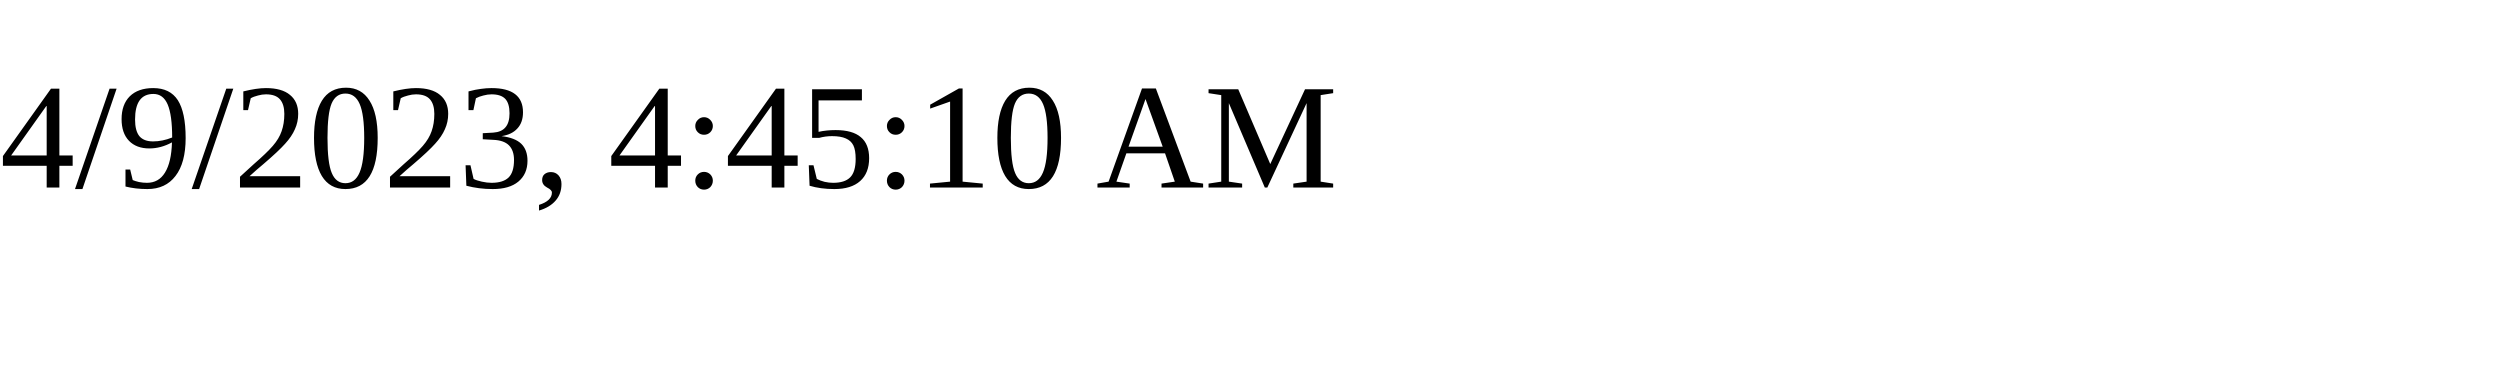
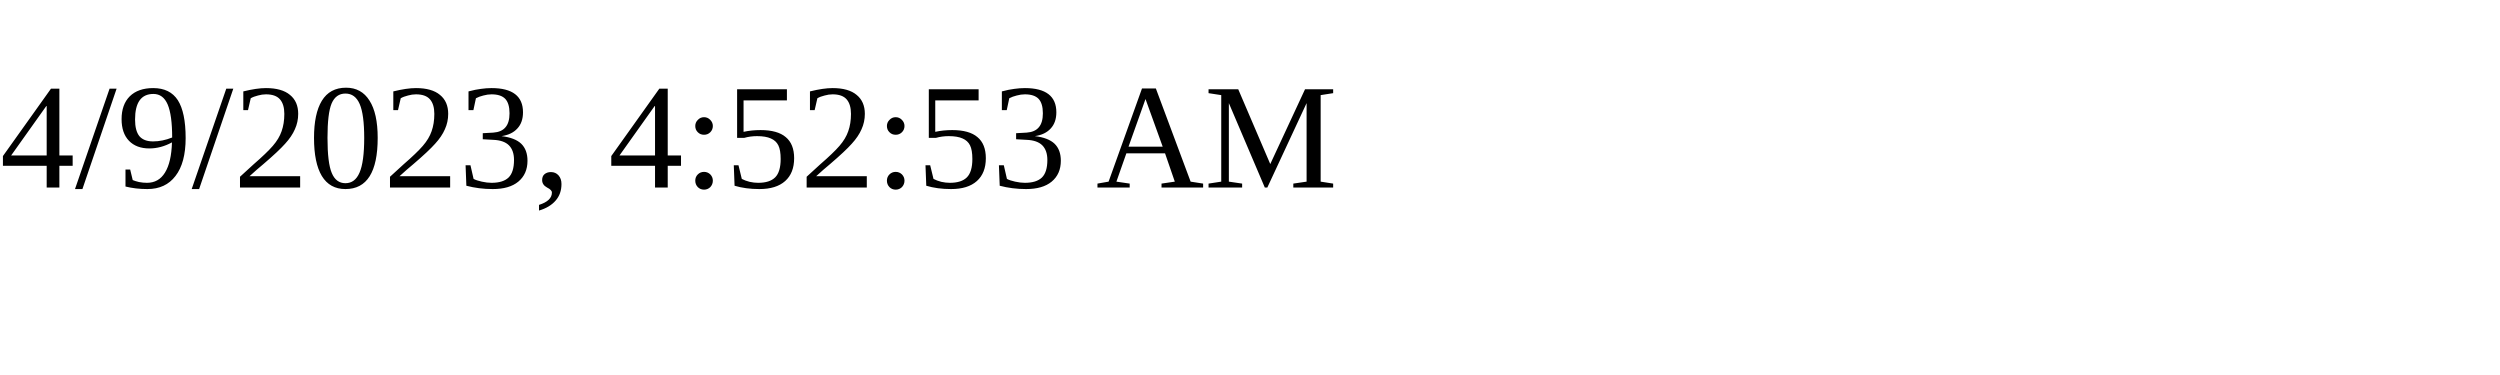
<svg xmlns="http://www.w3.org/2000/svg" height="30" width="200">
-   <text x="0" y="15">4/9/2023, 4:45:10 AM</text>
+   <text x="0" y="15">4/9/2023, 4:52:53 AM</text>
</svg>
